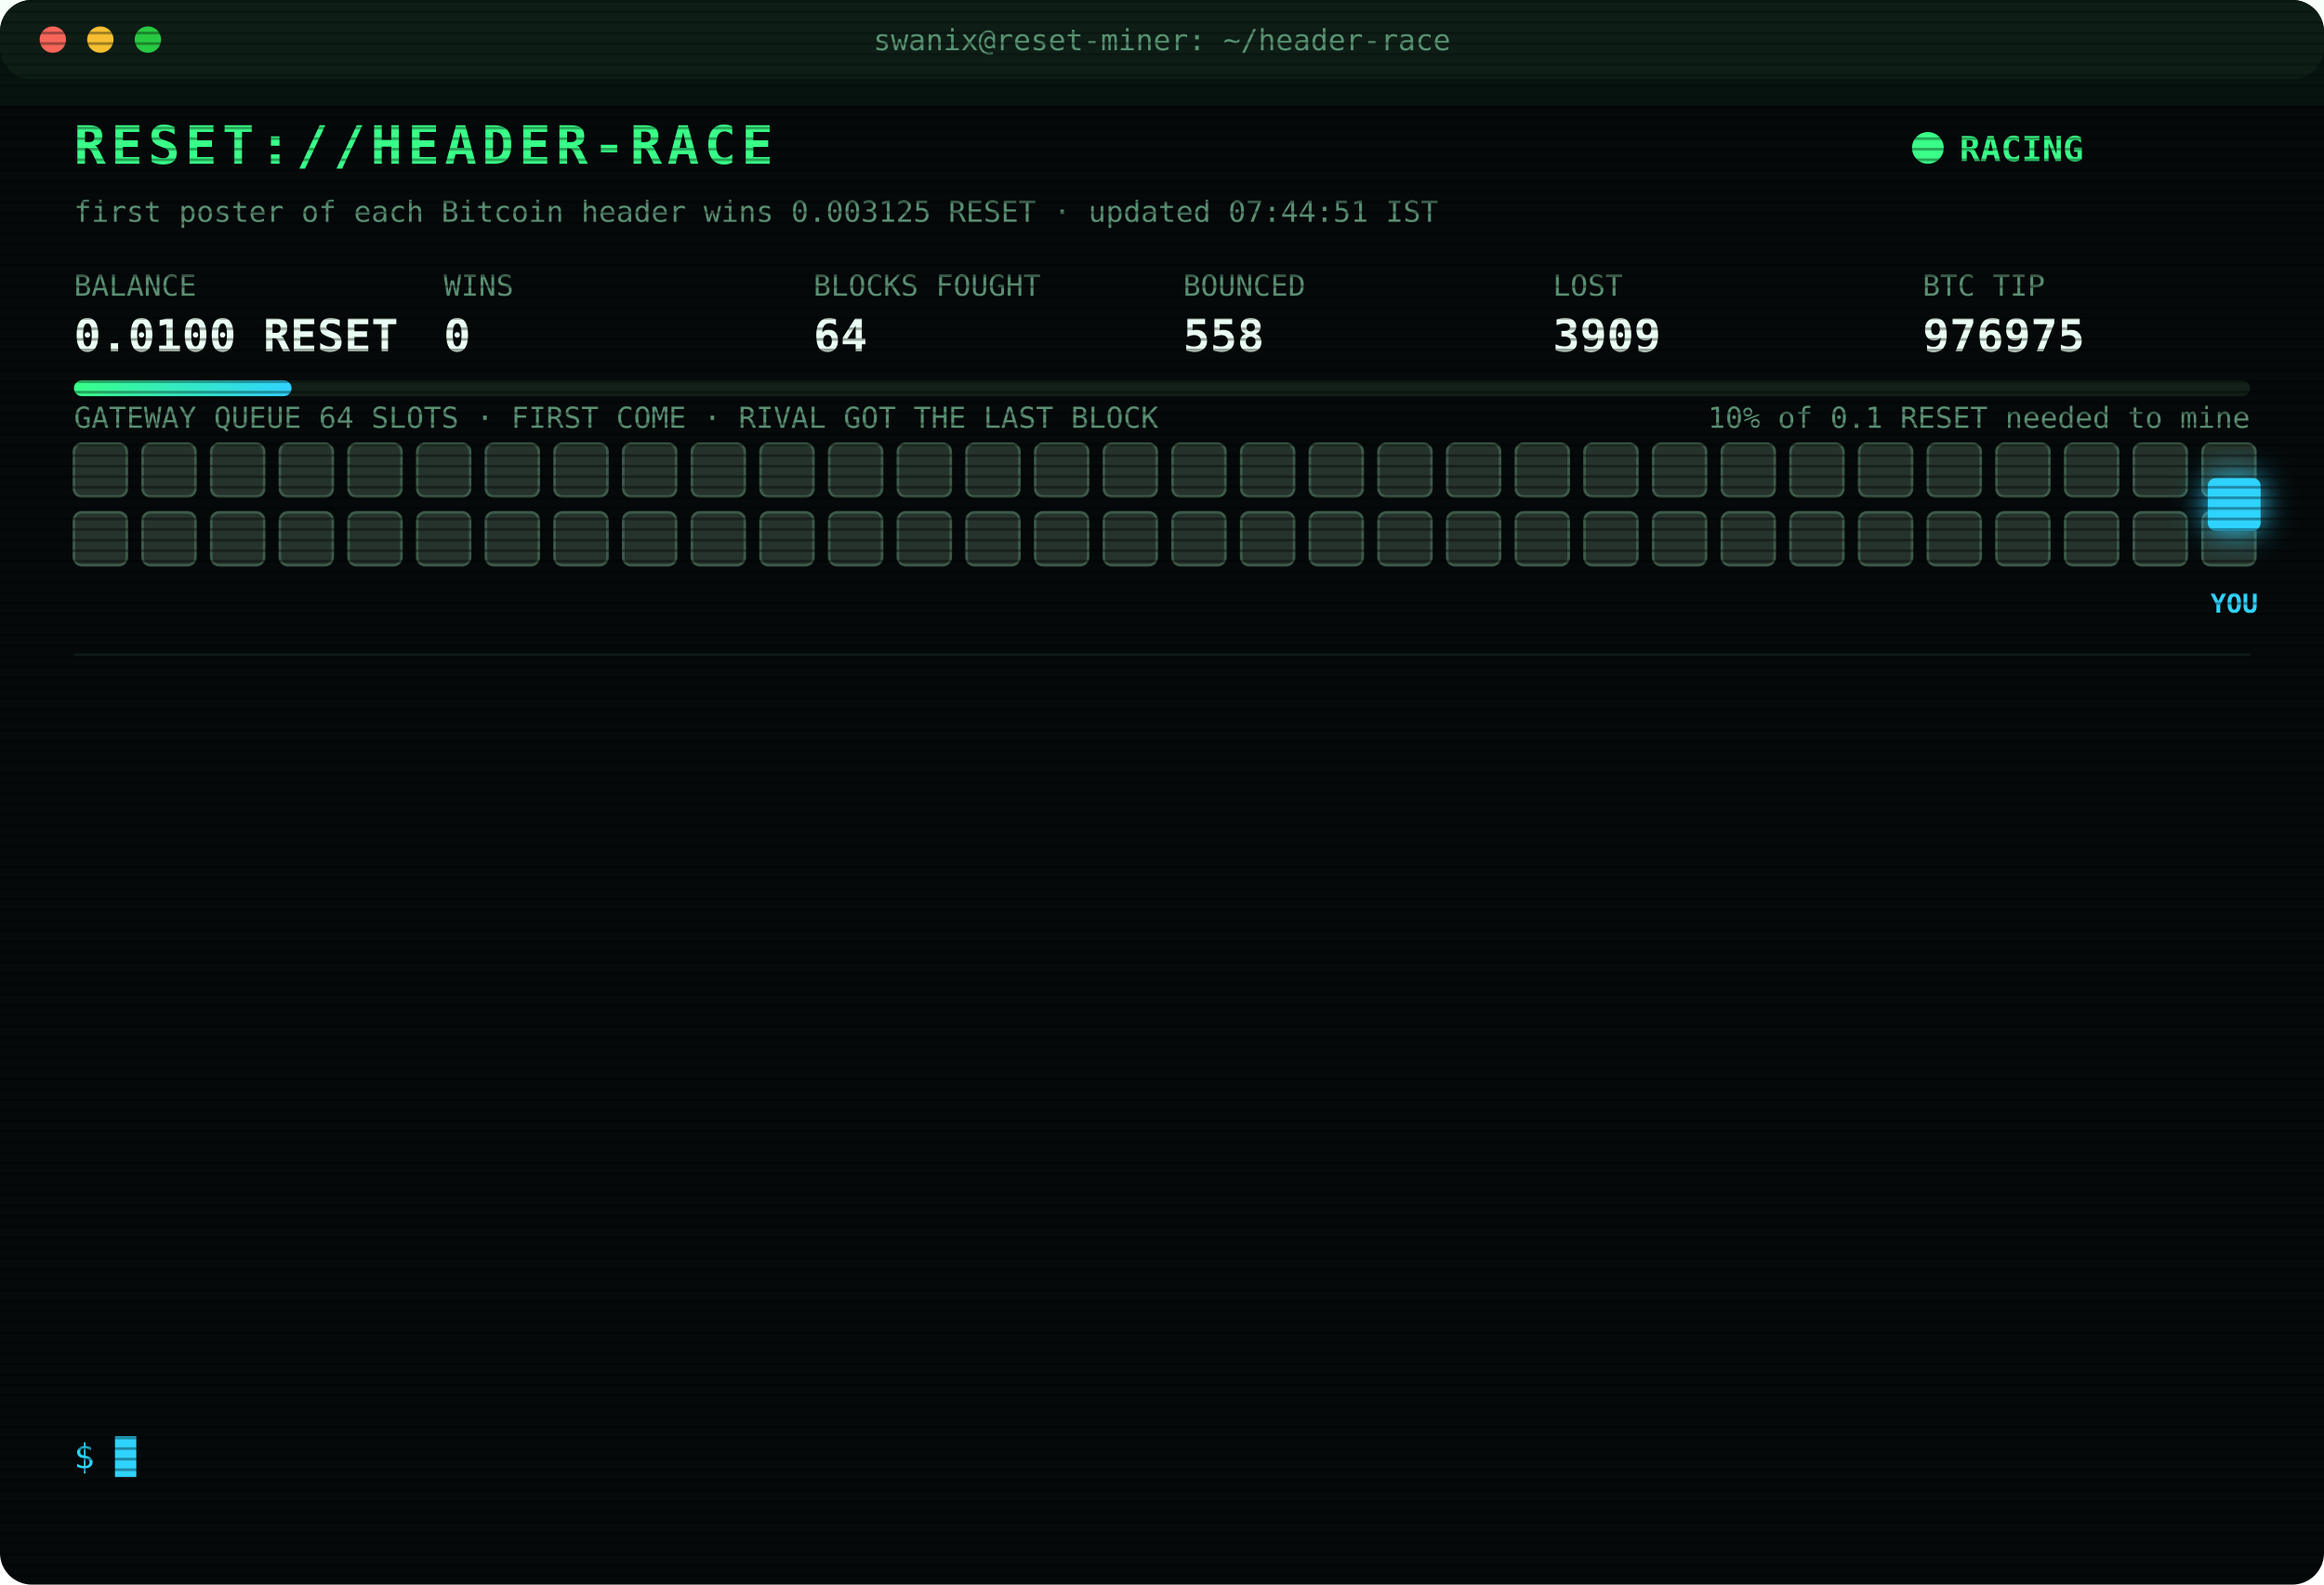
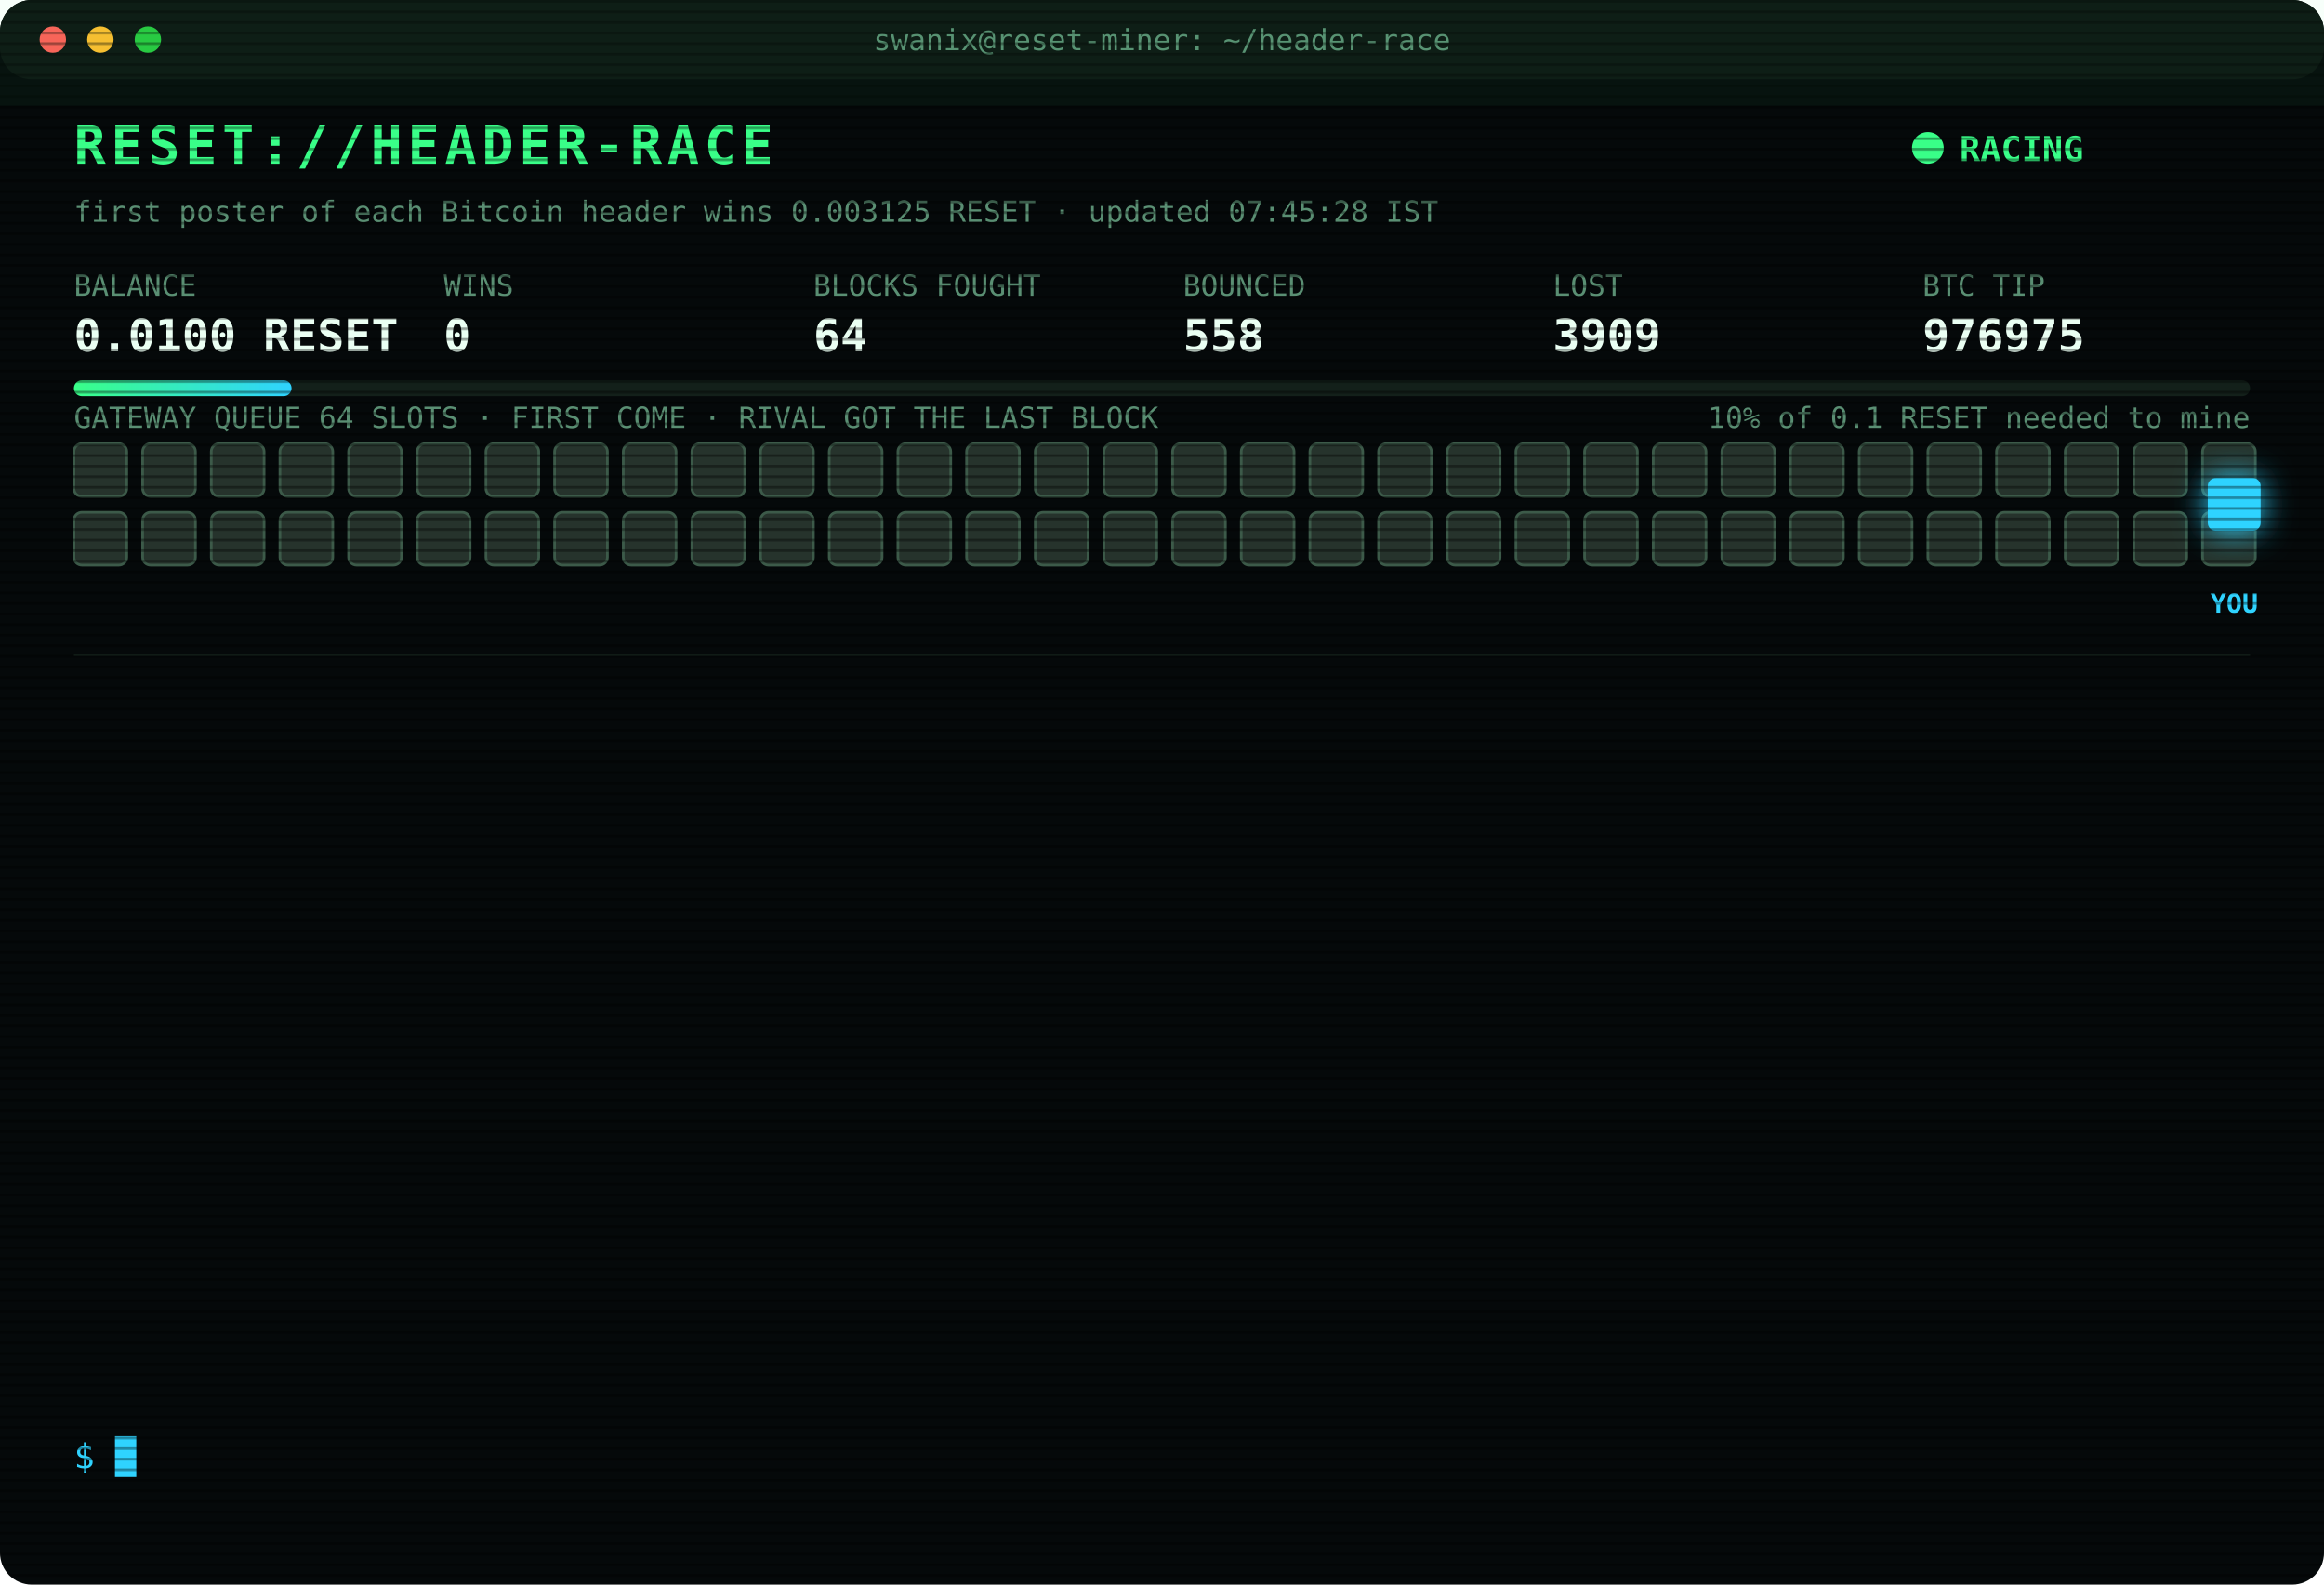
<svg xmlns="http://www.w3.org/2000/svg" width="880" height="600" viewBox="0 0 880 600" font-family="ui-monospace,SFMono-Regular,Menlo,Consolas,monospace">
  <style>
text{font-size:13px;fill:#7CFFB2}
.title{font-size:20px;font-weight:700;fill:#39FF88;letter-spacing:2px;animation:glitch 3s infinite steps(1)}
.sub{fill:#2fd3ff}.k{fill:#5a8f73;font-size:11px}.v{font-size:17px;font-weight:700;fill:#eafff3}
.ts{fill:#3f6b56}.boot{fill:#2fd3ff}.dim{fill:#5a8f73}.bad{fill:#ff4d6d}.warn{fill:#ffd23f}.mag{fill:#ff5cf0}.win{fill:#39FF88;font-weight:700}
.tag{font-size:10px;fill:#2fd3ff;font-weight:700}
.rival{fill:#26332c;stroke:#3c5a49;animation:jam 1.2s infinite alternate}
.idle{fill:#141c18;stroke:#22302a;animation:breathe 4s infinite}
.me{fill:#2fd3ff;filter:drop-shadow(0 0 6px #2fd3ff)}
.hover{animation:nudge 1.1s infinite ease-in-out}.bounce{animation:kick 1.4s infinite}
.ln{opacity:0;animation:in .4s forwards}
.cur{animation:blink 1s infinite steps(1)}
.scan{animation:scan 6s infinite linear}
.led{animation:blink 1.4s infinite}
@keyframes in{from{opacity:0;transform:translateX(-6px)}to{opacity:1;transform:none}}
@keyframes blink{50%{opacity:0}}
@keyframes jam{to{fill:#33463b}}
@keyframes breathe{50%{opacity:.4}}
@keyframes nudge{50%{transform:translateX(-10px)}}
@keyframes kick{0%,100%{transform:none}30%{transform:translateX(-14px)}55%{transform:translateX(10px) translateY(-6px)}}
@keyframes glitch{0%,92%{transform:none}93%{transform:translateX(2px);fill:#ff4d6d}95%{transform:translateX(-2px);fill:#2fd3ff}97%{transform:none}}
@keyframes scan{from{transform:translateY(-40px)}to{transform:translateY(600px)}}
</style>
  <defs>
    <pattern id="sl" width="4" height="4" patternUnits="userSpaceOnUse">
      <rect width="4" height="1" fill="#000" opacity=".35" />
    </pattern>
    <linearGradient id="bar">
      <stop offset="0" stop-color="#39FF88" />
      <stop offset="1" stop-color="#2fd3ff" />
    </linearGradient>
  </defs>
  <rect width="880" height="600" rx="12" fill="#05090a" />
  <rect width="880" height="30" rx="12" fill="#0d1512" />
  <circle cx="20" cy="15" r="5" fill="#ff5f57" />
  <circle cx="38" cy="15" r="5" fill="#febc2e" />
  <circle cx="56" cy="15" r="5" fill="#28c840" />
  <text x="440" y="19" text-anchor="middle" class="k">swanix@reset-miner: ~/header-race</text>
  <text x="28" y="62" class="title">RESET://HEADER-RACE</text>
  <circle class="led" cx="730" cy="56" r="6" fill="#39FF88" />
  <text x="742" y="61" class="win">RACING</text>
-   <text x="28" y="84" class="k">first poster of each Bitcoin header wins 0.003125 RESET · updated 07:44:51 IST</text>
+   <text x="28" y="84" class="k">first poster of each Bitcoin header wins 0.003125 RESET · updated 07:45:28 IST</text>
  <text x="28" y="112" class="k">BALANCE</text>
  <text x="28" y="133" class="v">0.0100 RESET</text>
  <text x="168" y="112" class="k">WINS</text>
  <text x="168" y="133" class="v">0</text>
  <text x="308" y="112" class="k">BLOCKS FOUGHT</text>
  <text x="308" y="133" class="v">64</text>
  <text x="448" y="112" class="k">BOUNCED</text>
  <text x="448" y="133" class="v">558</text>
  <text x="588" y="112" class="k">LOST</text>
  <text x="588" y="133" class="v">3909</text>
  <text x="728" y="112" class="k">BTC TIP</text>
  <text x="728" y="133" class="v">976975</text>
  <rect x="28" y="144" width="824" height="6" rx="3" fill="#13201a" />
  <rect x="28" y="144" width="82.4" height="6" rx="3" fill="url(#bar)" />
  <text x="852" y="162" text-anchor="end" class="k">10% of 0.1 RESET needed to mine</text>
  <text x="28" y="162" class="k">GATEWAY QUEUE 64 SLOTS · FIRST COME · RIVAL GOT THE LAST BLOCK</text>
  <rect class="rival" x="28" y="168" width="20" height="20" rx="3" style="animation-delay:0.00s" />
  <rect class="rival" x="54" y="168" width="20" height="20" rx="3" style="animation-delay:0.05s" />
  <rect class="rival" x="80" y="168" width="20" height="20" rx="3" style="animation-delay:0.10s" />
  <rect class="rival" x="106" y="168" width="20" height="20" rx="3" style="animation-delay:0.15s" />
  <rect class="rival" x="132" y="168" width="20" height="20" rx="3" style="animation-delay:0.20s" />
  <rect class="rival" x="158" y="168" width="20" height="20" rx="3" style="animation-delay:0.25s" />
  <rect class="rival" x="184" y="168" width="20" height="20" rx="3" style="animation-delay:0.30s" />
  <rect class="rival" x="210" y="168" width="20" height="20" rx="3" style="animation-delay:0.35s" />
  <rect class="rival" x="236" y="168" width="20" height="20" rx="3" style="animation-delay:0.40s" />
  <rect class="rival" x="262" y="168" width="20" height="20" rx="3" style="animation-delay:0.45s" />
  <rect class="rival" x="288" y="168" width="20" height="20" rx="3" style="animation-delay:0.50s" />
  <rect class="rival" x="314" y="168" width="20" height="20" rx="3" style="animation-delay:0.55s" />
  <rect class="rival" x="340" y="168" width="20" height="20" rx="3" style="animation-delay:0.60s" />
  <rect class="rival" x="366" y="168" width="20" height="20" rx="3" style="animation-delay:0.65s" />
  <rect class="rival" x="392" y="168" width="20" height="20" rx="3" style="animation-delay:0.70s" />
  <rect class="rival" x="418" y="168" width="20" height="20" rx="3" style="animation-delay:0.75s" />
  <rect class="rival" x="444" y="168" width="20" height="20" rx="3" style="animation-delay:0.80s" />
  <rect class="rival" x="470" y="168" width="20" height="20" rx="3" style="animation-delay:0.85s" />
  <rect class="rival" x="496" y="168" width="20" height="20" rx="3" style="animation-delay:0.90s" />
  <rect class="rival" x="522" y="168" width="20" height="20" rx="3" style="animation-delay:0.95s" />
  <rect class="rival" x="548" y="168" width="20" height="20" rx="3" style="animation-delay:1.00s" />
  <rect class="rival" x="574" y="168" width="20" height="20" rx="3" style="animation-delay:1.05s" />
  <rect class="rival" x="600" y="168" width="20" height="20" rx="3" style="animation-delay:1.10s" />
  <rect class="rival" x="626" y="168" width="20" height="20" rx="3" style="animation-delay:1.15s" />
  <rect class="rival" x="652" y="168" width="20" height="20" rx="3" style="animation-delay:1.20s" />
  <rect class="rival" x="678" y="168" width="20" height="20" rx="3" style="animation-delay:1.25s" />
  <rect class="rival" x="704" y="168" width="20" height="20" rx="3" style="animation-delay:1.30s" />
  <rect class="rival" x="730" y="168" width="20" height="20" rx="3" style="animation-delay:1.35s" />
  <rect class="rival" x="756" y="168" width="20" height="20" rx="3" style="animation-delay:1.40s" />
  <rect class="rival" x="782" y="168" width="20" height="20" rx="3" style="animation-delay:1.45s" />
  <rect class="rival" x="808" y="168" width="20" height="20" rx="3" style="animation-delay:1.50s" />
  <rect class="rival" x="834" y="168" width="20" height="20" rx="3" style="animation-delay:1.55s" />
  <rect class="rival" x="28" y="194" width="20" height="20" rx="3" style="animation-delay:1.60s" />
  <rect class="rival" x="54" y="194" width="20" height="20" rx="3" style="animation-delay:1.65s" />
  <rect class="rival" x="80" y="194" width="20" height="20" rx="3" style="animation-delay:1.70s" />
  <rect class="rival" x="106" y="194" width="20" height="20" rx="3" style="animation-delay:1.75s" />
  <rect class="rival" x="132" y="194" width="20" height="20" rx="3" style="animation-delay:1.80s" />
  <rect class="rival" x="158" y="194" width="20" height="20" rx="3" style="animation-delay:1.85s" />
  <rect class="rival" x="184" y="194" width="20" height="20" rx="3" style="animation-delay:1.90s" />
  <rect class="rival" x="210" y="194" width="20" height="20" rx="3" style="animation-delay:1.95s" />
  <rect class="rival" x="236" y="194" width="20" height="20" rx="3" style="animation-delay:2.00s" />
  <rect class="rival" x="262" y="194" width="20" height="20" rx="3" style="animation-delay:2.05s" />
  <rect class="rival" x="288" y="194" width="20" height="20" rx="3" style="animation-delay:2.10s" />
  <rect class="rival" x="314" y="194" width="20" height="20" rx="3" style="animation-delay:2.15s" />
  <rect class="rival" x="340" y="194" width="20" height="20" rx="3" style="animation-delay:2.20s" />
  <rect class="rival" x="366" y="194" width="20" height="20" rx="3" style="animation-delay:2.25s" />
  <rect class="rival" x="392" y="194" width="20" height="20" rx="3" style="animation-delay:2.30s" />
  <rect class="rival" x="418" y="194" width="20" height="20" rx="3" style="animation-delay:2.35s" />
  <rect class="rival" x="444" y="194" width="20" height="20" rx="3" style="animation-delay:2.40s" />
  <rect class="rival" x="470" y="194" width="20" height="20" rx="3" style="animation-delay:2.45s" />
  <rect class="rival" x="496" y="194" width="20" height="20" rx="3" style="animation-delay:2.50s" />
  <rect class="rival" x="522" y="194" width="20" height="20" rx="3" style="animation-delay:2.55s" />
  <rect class="rival" x="548" y="194" width="20" height="20" rx="3" style="animation-delay:2.60s" />
  <rect class="rival" x="574" y="194" width="20" height="20" rx="3" style="animation-delay:2.65s" />
  <rect class="rival" x="600" y="194" width="20" height="20" rx="3" style="animation-delay:2.70s" />
  <rect class="rival" x="626" y="194" width="20" height="20" rx="3" style="animation-delay:2.75s" />
  <rect class="rival" x="652" y="194" width="20" height="20" rx="3" style="animation-delay:2.80s" />
  <rect class="rival" x="678" y="194" width="20" height="20" rx="3" style="animation-delay:2.85s" />
  <rect class="rival" x="704" y="194" width="20" height="20" rx="3" style="animation-delay:2.90s" />
  <rect class="rival" x="730" y="194" width="20" height="20" rx="3" style="animation-delay:2.95s" />
  <rect class="rival" x="756" y="194" width="20" height="20" rx="3" style="animation-delay:3.00s" />
  <rect class="rival" x="782" y="194" width="20" height="20" rx="3" style="animation-delay:3.05s" />
  <rect class="rival" x="808" y="194" width="20" height="20" rx="3" style="animation-delay:3.10s" />
  <rect class="rival" x="834" y="194" width="20" height="20" rx="3" style="animation-delay:3.15s" />
  <g class="hover">
    <rect class="me" x="836" y="181" width="20" height="20" rx="3" />
    <text class="tag" x="846" y="232" text-anchor="middle">YOU</text>
  </g>
  <line x1="28" x2="852" y1="248" y2="248" stroke="#13201a" />
  <g class="ln" style="animation-delay:0.40s">
    <text x="28" y="270" class="ts">05:00:49</text>
    <text x="104" y="270" class="warn">[QUEUE FULL] #976964 bounced 64/64 · retry 1.7s · 925ms</text>
  </g>
  <g class="ln" style="animation-delay:0.65s">
    <text x="28" y="292" class="ts">05:00:53</text>
    <text x="104" y="292" class="bad">[LOST] #976964 taken by a rival miner</text>
  </g>
  <g class="ln" style="animation-delay:0.90s">
    <text x="28" y="314" class="ts">05:16:06</text>
    <text x="104" y="314" class="bad">[LOST] #976965 taken by a rival miner</text>
  </g>
  <g class="ln" style="animation-delay:1.15s">
    <text x="28" y="336" class="ts">05:25:39</text>
    <text x="104" y="336" class="bad">[LOST] #976966 taken by a rival miner</text>
  </g>
  <g class="ln" style="animation-delay:1.40s">
    <text x="28" y="358" class="ts">05:40:17</text>
    <text x="104" y="358" class="bad">[LOST] #976967 taken by a rival miner</text>
  </g>
  <g class="ln" style="animation-delay:1.65s">
    <text x="28" y="380" class="ts">06:12:27</text>
    <text x="104" y="380" class="bad">[LOST] #976968 taken by a rival miner</text>
  </g>
  <g class="ln" style="animation-delay:1.90s">
    <text x="28" y="402" class="ts">06:18:59</text>
    <text x="104" y="402" class="bad">[LOST] #976969 taken by a rival miner</text>
  </g>
  <g class="ln" style="animation-delay:2.15s">
    <text x="28" y="424" class="ts">06:34:48</text>
    <text x="104" y="424" class="bad">[LOST] #976970 taken by a rival miner</text>
  </g>
  <g class="ln" style="animation-delay:2.40s">
    <text x="28" y="446" class="ts">06:44:31</text>
    <text x="104" y="446" class="bad">[LOST] #976971 taken by a rival miner</text>
  </g>
  <g class="ln" style="animation-delay:2.65s">
    <text x="28" y="468" class="ts">07:18:15</text>
    <text x="104" y="468" class="bad">[LOST] #976972 taken by a rival miner</text>
  </g>
  <g class="ln" style="animation-delay:2.90s">
    <text x="28" y="490" class="ts">07:35:14</text>
    <text x="104" y="490" class="bad">[LOST] #976973 taken by a rival miner</text>
  </g>
  <g class="ln" style="animation-delay:3.15s">
    <text x="28" y="512" class="ts">07:40:03</text>
    <text x="104" y="512" class="bad">[LOST] #976974 taken by a rival miner</text>
  </g>
  <g class="ln" style="animation-delay:3.40s">
    <text x="28" y="534" class="ts">07:44:51</text>
    <text x="104" y="534" class="bad">[LOST] #976975 taken by a rival miner</text>
  </g>
  <text x="28" y="556" class="sub">$ <tspan class="cur">█</tspan>
  </text>
  <rect width="880" height="600" rx="12" fill="url(#sl)" pointer-events="none" />
  <rect class="scan" width="880" height="40" fill="#39FF88" opacity=".04" />
</svg>
